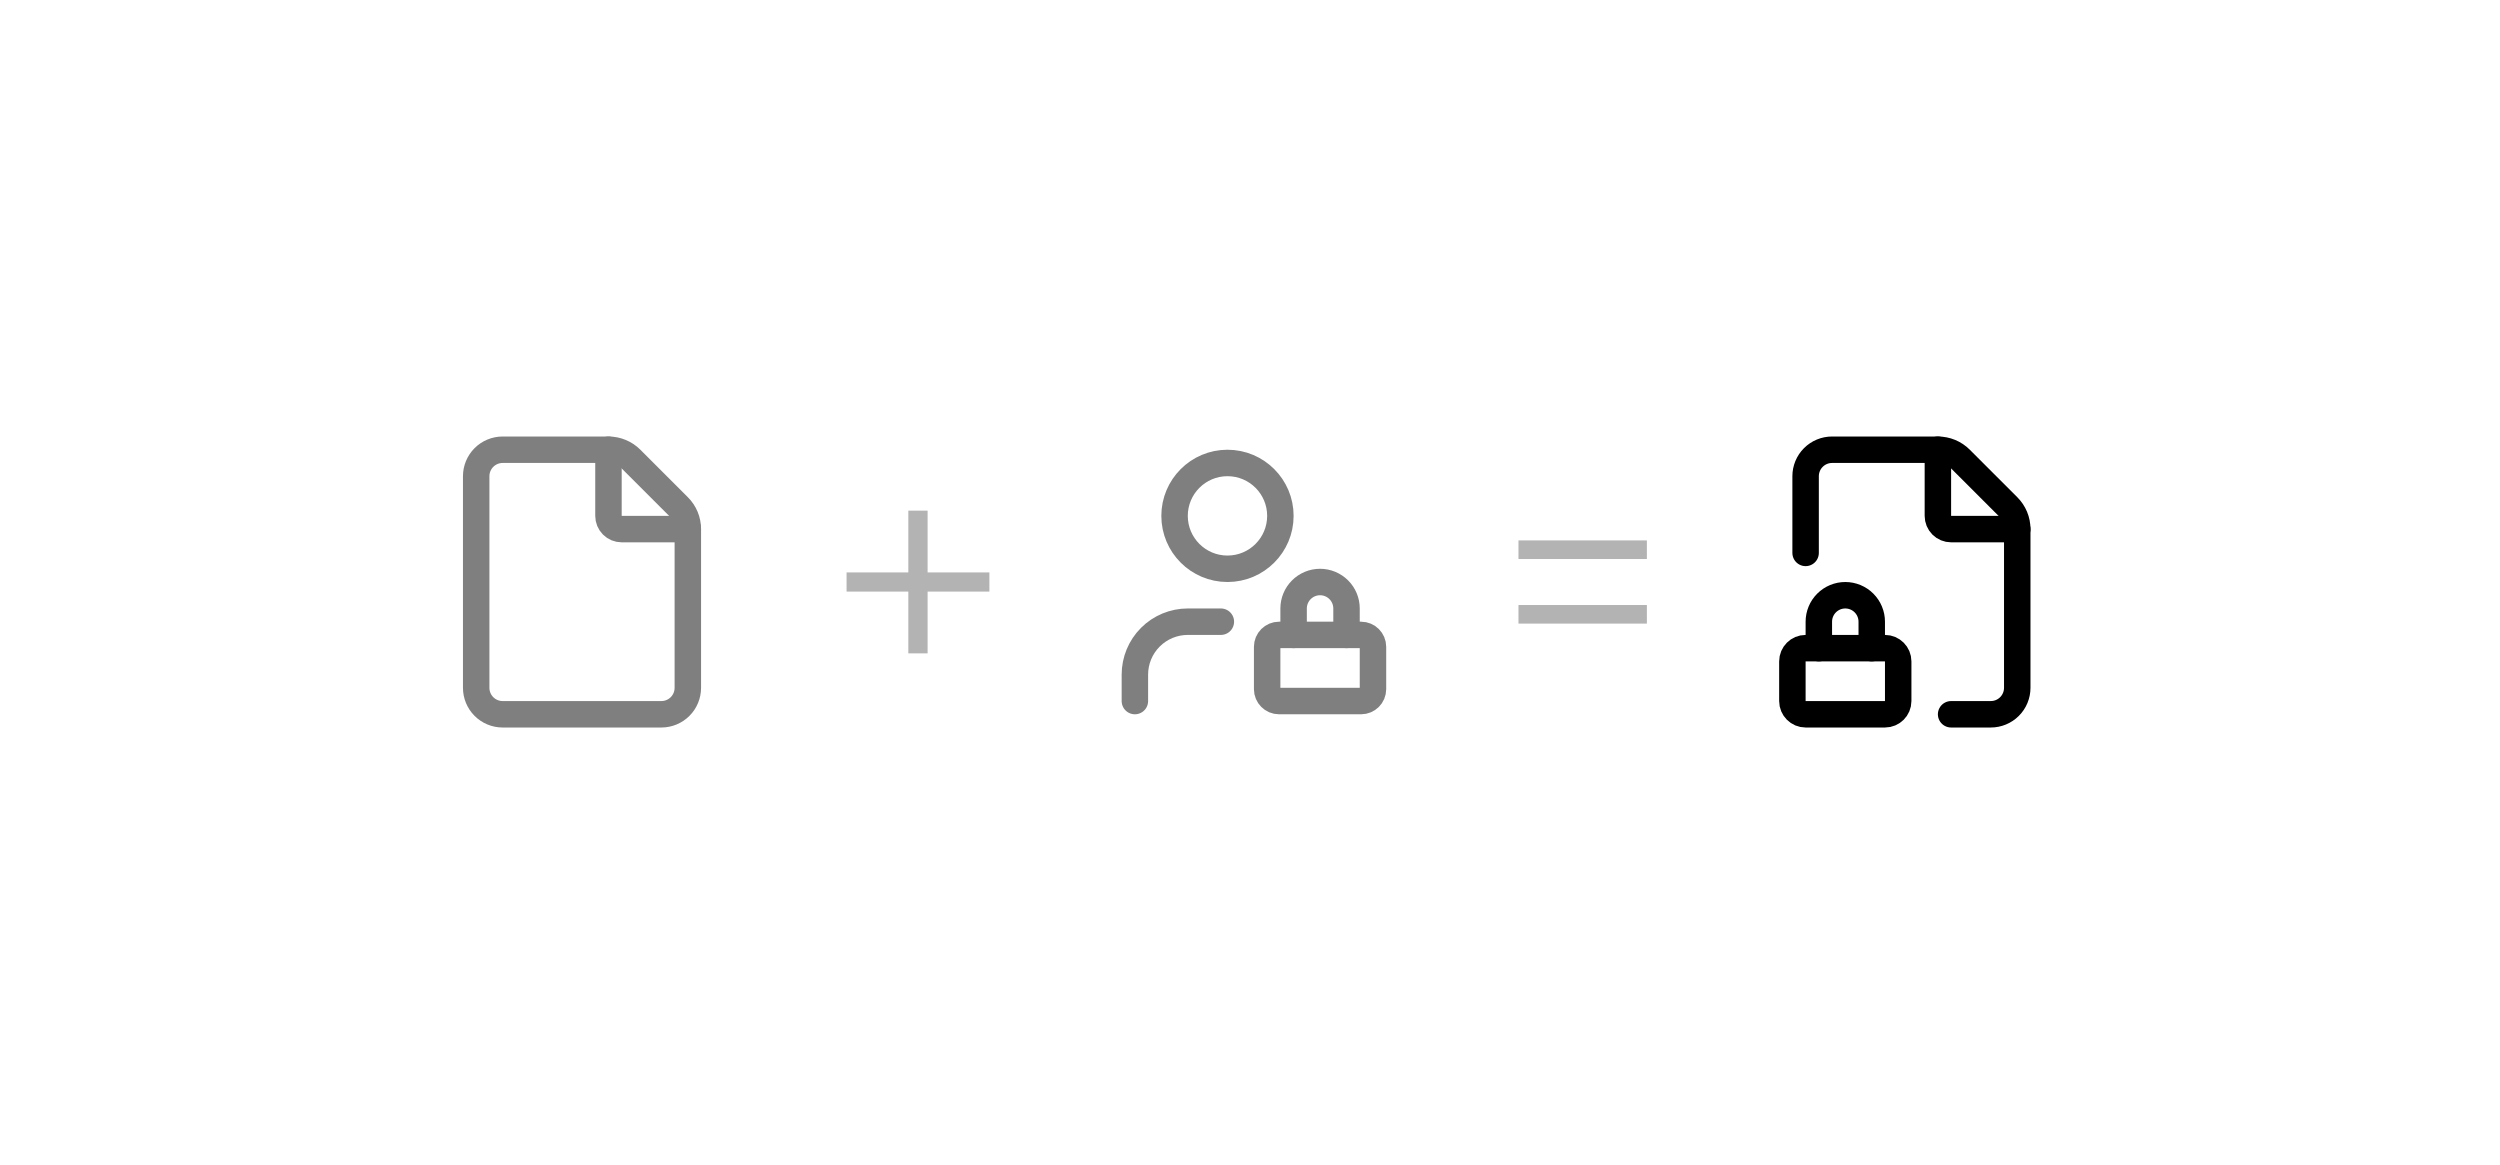
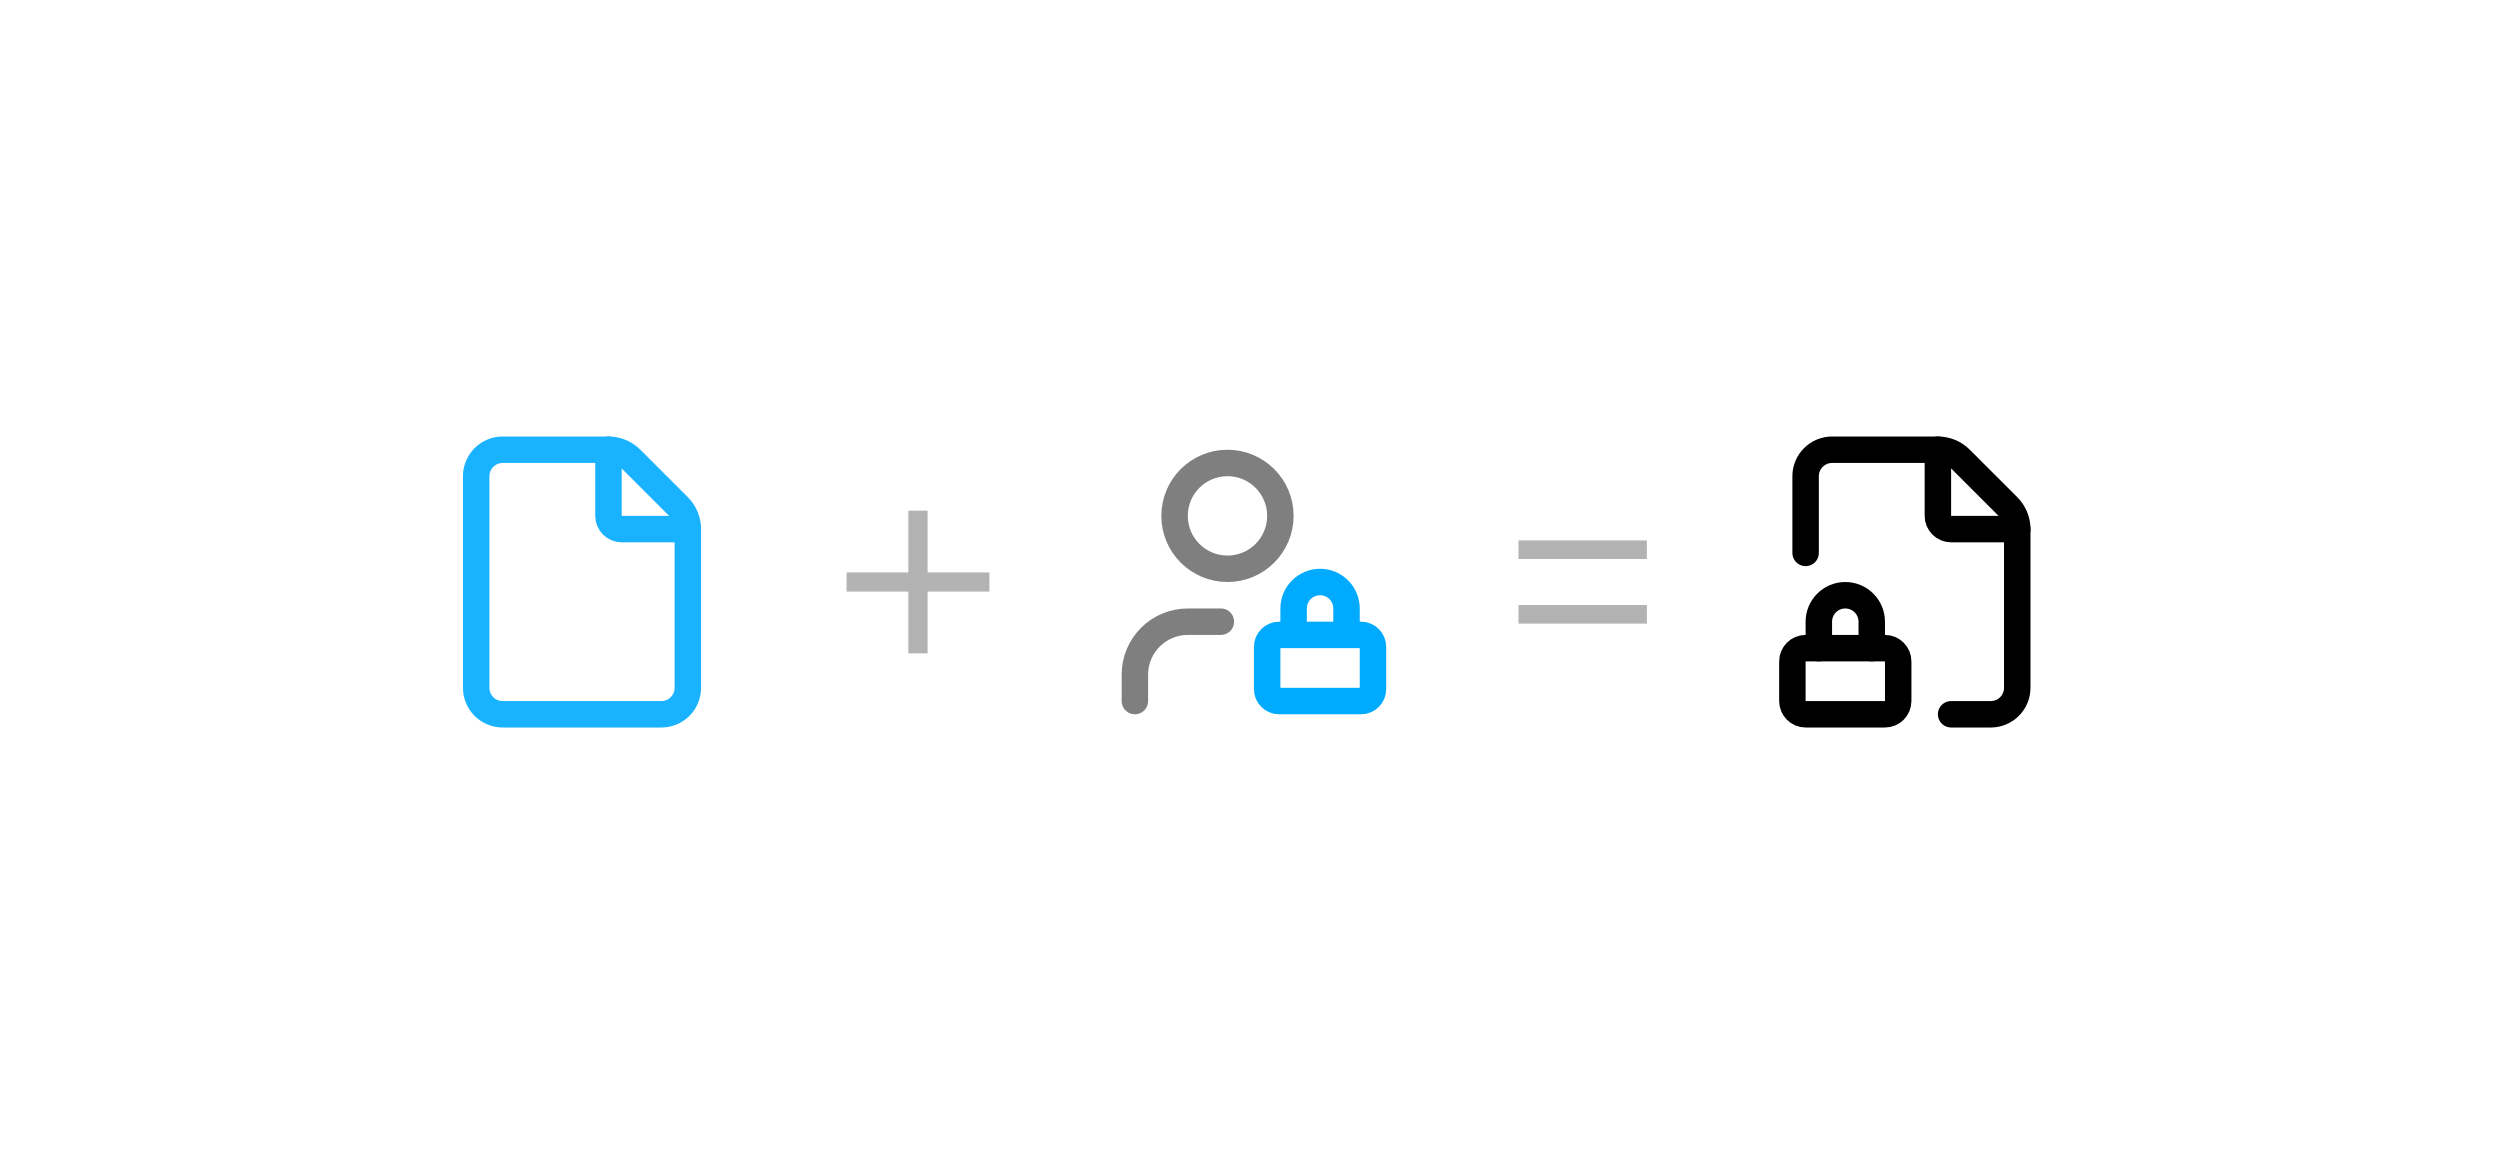
<svg xmlns="http://www.w3.org/2000/svg" width="189" height="88" viewBox="0 0 189 88" fill="none">
-   <g opacity="0.5">
-     <path d="M38 54C37.47 54 36.961 53.789 36.586 53.414C36.211 53.039 36 52.53 36 52V36C36 35.47 36.211 34.961 36.586 34.586C36.961 34.211 37.47 34 38 34H46C46.317 33.999 46.63 34.062 46.922 34.183C47.215 34.304 47.481 34.482 47.704 34.706L51.292 38.294C51.517 38.517 51.695 38.783 51.817 39.076C51.938 39.369 52.001 39.683 52 40V52C52 52.53 51.789 53.039 51.414 53.414C51.039 53.789 50.53 54 50 54H38Z" stroke="black" stroke-width="2" stroke-linecap="round" stroke-linejoin="round" />
-     <path d="M46 34V39C46 39.265 46.105 39.52 46.293 39.707C46.48 39.895 46.735 40 47 40H52" stroke="black" stroke-width="2" stroke-linecap="round" stroke-linejoin="round" />
+   <g opacity="0.9">
+     <path d="M38 54C37.47 54 36.961 53.789 36.586 53.414C36.211 53.039 36 52.53 36 52V36C36 35.47 36.211 34.961 36.586 34.586C36.961 34.211 37.47 34 38 34H46C46.317 33.999 46.63 34.062 46.922 34.183C47.215 34.304 47.481 34.482 47.704 34.706L51.292 38.294C51.517 38.517 51.695 38.783 51.817 39.076C51.938 39.369 52.001 39.683 52 40V52C52 52.53 51.789 53.039 51.414 53.414C51.039 53.789 50.53 54 50 54H38Z" stroke="#00AAFF" stroke-width="2" stroke-linecap="round" stroke-linejoin="round" />
+     <path d="M46 34V39C46 39.265 46.105 39.52 46.293 39.707C46.48 39.895 46.735 40 47 40H52" stroke="#00AAFF" stroke-width="2" stroke-linecap="round" stroke-linejoin="round" />
  </g>
  <path opacity="0.3" d="M70.127 43.275H74.798V44.724H70.127V49.395H68.67V44.724H64V43.275H68.67V38.605H70.127V43.275Z" fill="black" />
-   <g opacity="0.5">
-     <path d="M101.797 48V46C101.797 45.47 101.586 44.961 101.211 44.586C100.836 44.211 100.327 44 99.797 44C99.266 44 98.758 44.211 98.383 44.586C98.008 44.961 97.797 45.47 97.797 46V48" stroke="black" stroke-width="2" stroke-linecap="round" stroke-linejoin="round" />
-     <path d="M92.297 47H89.797C88.736 47 87.719 47.421 86.968 48.172C86.218 48.922 85.797 49.939 85.797 51V53" stroke="black" stroke-width="2" stroke-linecap="round" stroke-linejoin="round" />
-     <path d="M92.797 43C95.006 43 96.797 41.209 96.797 39C96.797 36.791 95.006 35 92.797 35C90.588 35 88.797 36.791 88.797 39C88.797 41.209 90.588 43 92.797 43Z" stroke="black" stroke-width="2" stroke-linecap="round" stroke-linejoin="round" />
-     <path d="M102.898 48H96.696C96.199 48 95.797 48.403 95.797 48.899V52.101C95.797 52.597 96.199 53 96.696 53H102.898C103.394 53 103.797 52.597 103.797 52.101V48.899C103.797 48.403 103.394 48 102.898 48Z" stroke="black" stroke-width="2" stroke-linecap="round" stroke-linejoin="round" />
-   </g>
+   <path opacity="0.5" d="M92.297 47H89.797C88.736 47 87.719 47.421 86.968 48.172C86.218 48.922 85.797 49.939 85.797 51V53M96.797 39C96.797 41.209 95.006 43 92.797 43C90.588 43 88.797 41.209 88.797 39C88.797 36.791 90.588 35 92.797 35C95.006 35 96.797 36.791 96.797 39Z" stroke="black" stroke-width="2" stroke-linecap="round" stroke-linejoin="round" />
+   <path d="M101.797 48V46C101.797 45.47 101.586 44.961 101.211 44.586C100.836 44.211 100.327 44 99.797 44C99.266 44 98.758 44.211 98.383 44.586C98.008 44.961 97.797 45.47 97.797 46V48M96.696 48H102.898C103.394 48 103.797 48.403 103.797 48.899V52.101C103.797 52.597 103.394 53 102.898 53H96.696C96.199 53 95.797 52.597 95.797 52.101V48.899C95.797 48.403 96.199 48 96.696 48Z" stroke="#00AAFF" stroke-width="2" stroke-linecap="round" stroke-linejoin="round" />
  <path opacity="0.3" d="M124.504 47.145H114.797V45.739H124.504V47.145ZM124.504 42.261H114.797V40.855H124.504V42.261Z" fill="black" />
  <path d="M136.504 41.8V36C136.504 35.47 136.715 34.961 137.09 34.586C137.465 34.211 137.973 34 138.504 34H146.504C146.821 33.999 147.135 34.061 147.428 34.182C147.72 34.304 147.986 34.481 148.21 34.706L151.798 38.294C152.022 38.518 152.2 38.784 152.322 39.076C152.443 39.369 152.505 39.683 152.504 40V52C152.504 52.53 152.293 53.039 151.918 53.414C151.543 53.789 151.034 54 150.504 54H147.504" stroke="black" stroke-width="2" stroke-linecap="round" stroke-linejoin="round" />
  <path d="M146.504 34V39C146.504 39.265 146.609 39.52 146.797 39.707C146.984 39.895 147.239 40 147.504 40H152.504" stroke="black" stroke-width="2" stroke-linecap="round" stroke-linejoin="round" />
  <path d="M141.504 49V47C141.504 46.47 141.293 45.961 140.918 45.586C140.543 45.211 140.034 45 139.504 45C138.973 45 138.465 45.211 138.09 45.586C137.715 45.961 137.504 46.47 137.504 47V49" stroke="black" stroke-width="2" stroke-linecap="round" stroke-linejoin="round" />
  <path d="M142.504 49H136.504C135.952 49 135.504 49.448 135.504 50V53C135.504 53.552 135.952 54 136.504 54H142.504C143.056 54 143.504 53.552 143.504 53V50C143.504 49.448 143.056 49 142.504 49Z" stroke="black" stroke-width="2" stroke-linecap="round" stroke-linejoin="round" />
</svg>
